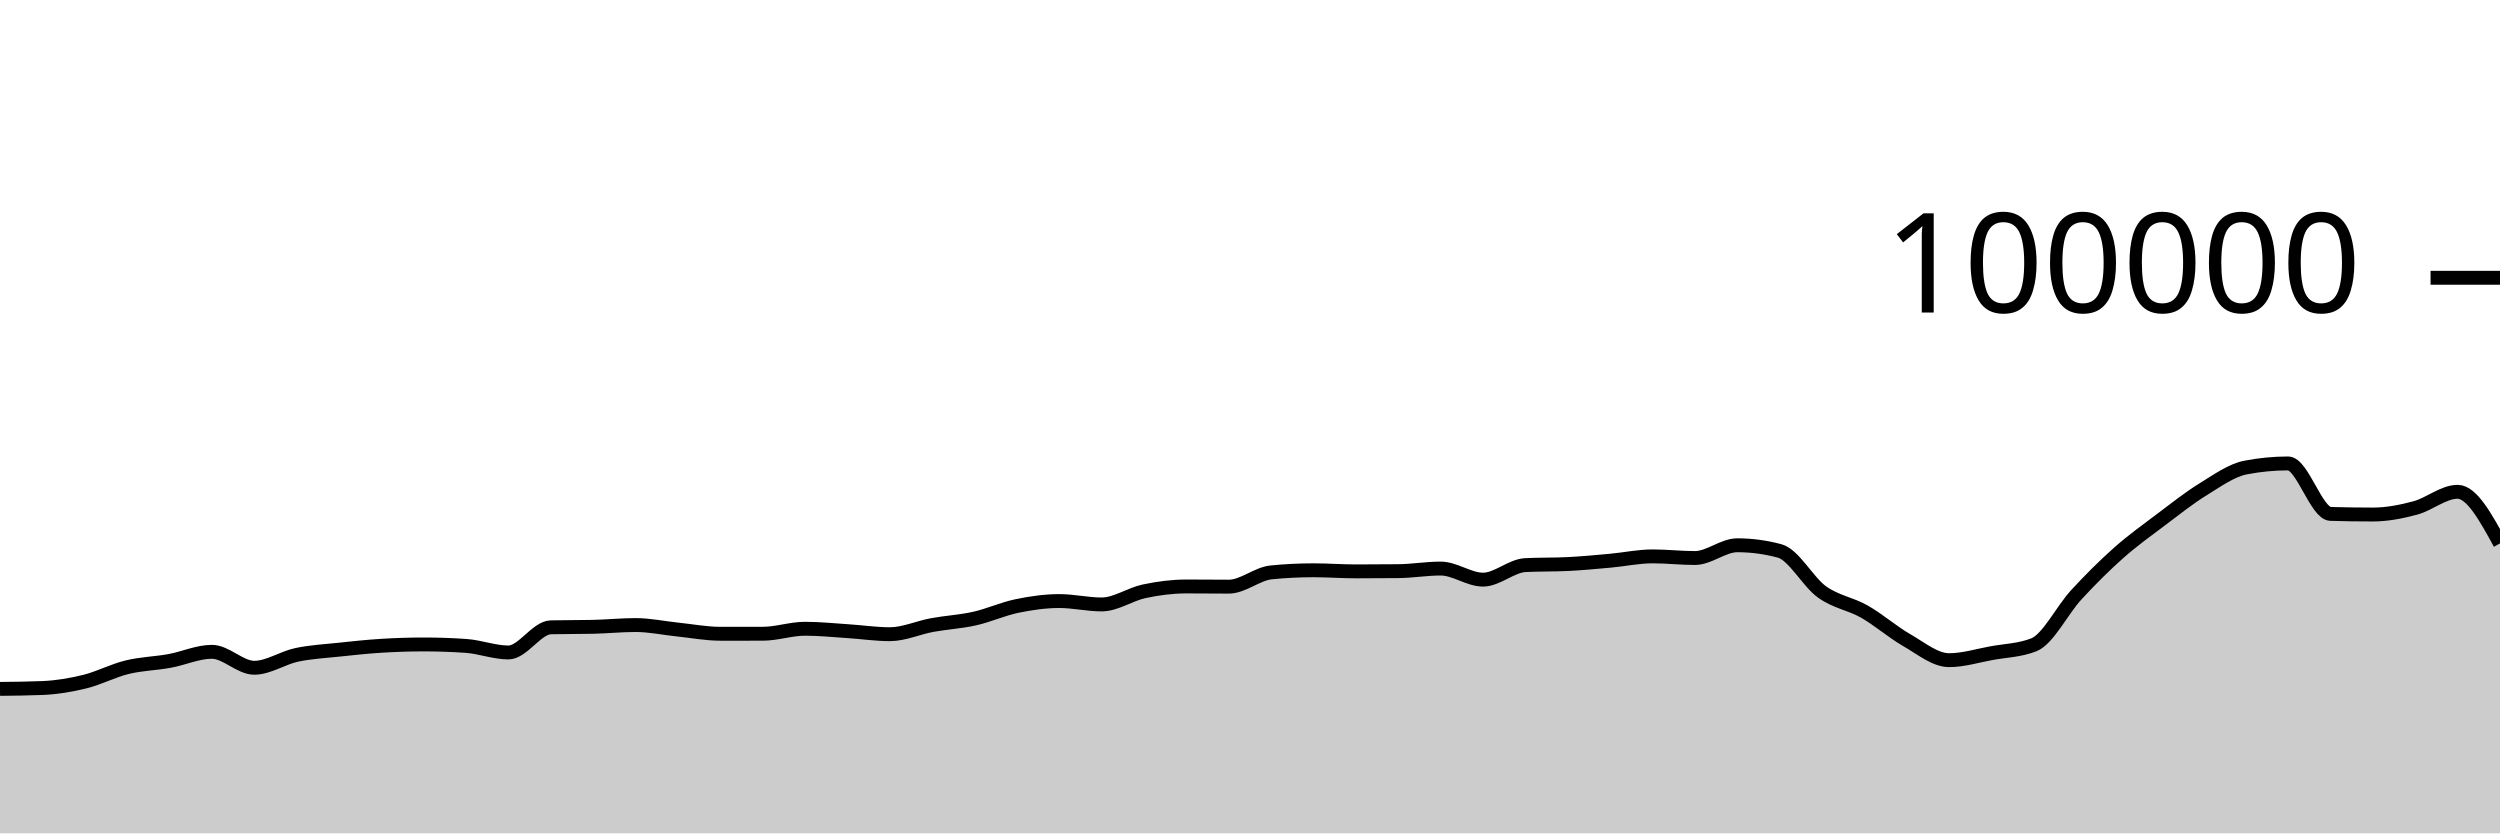
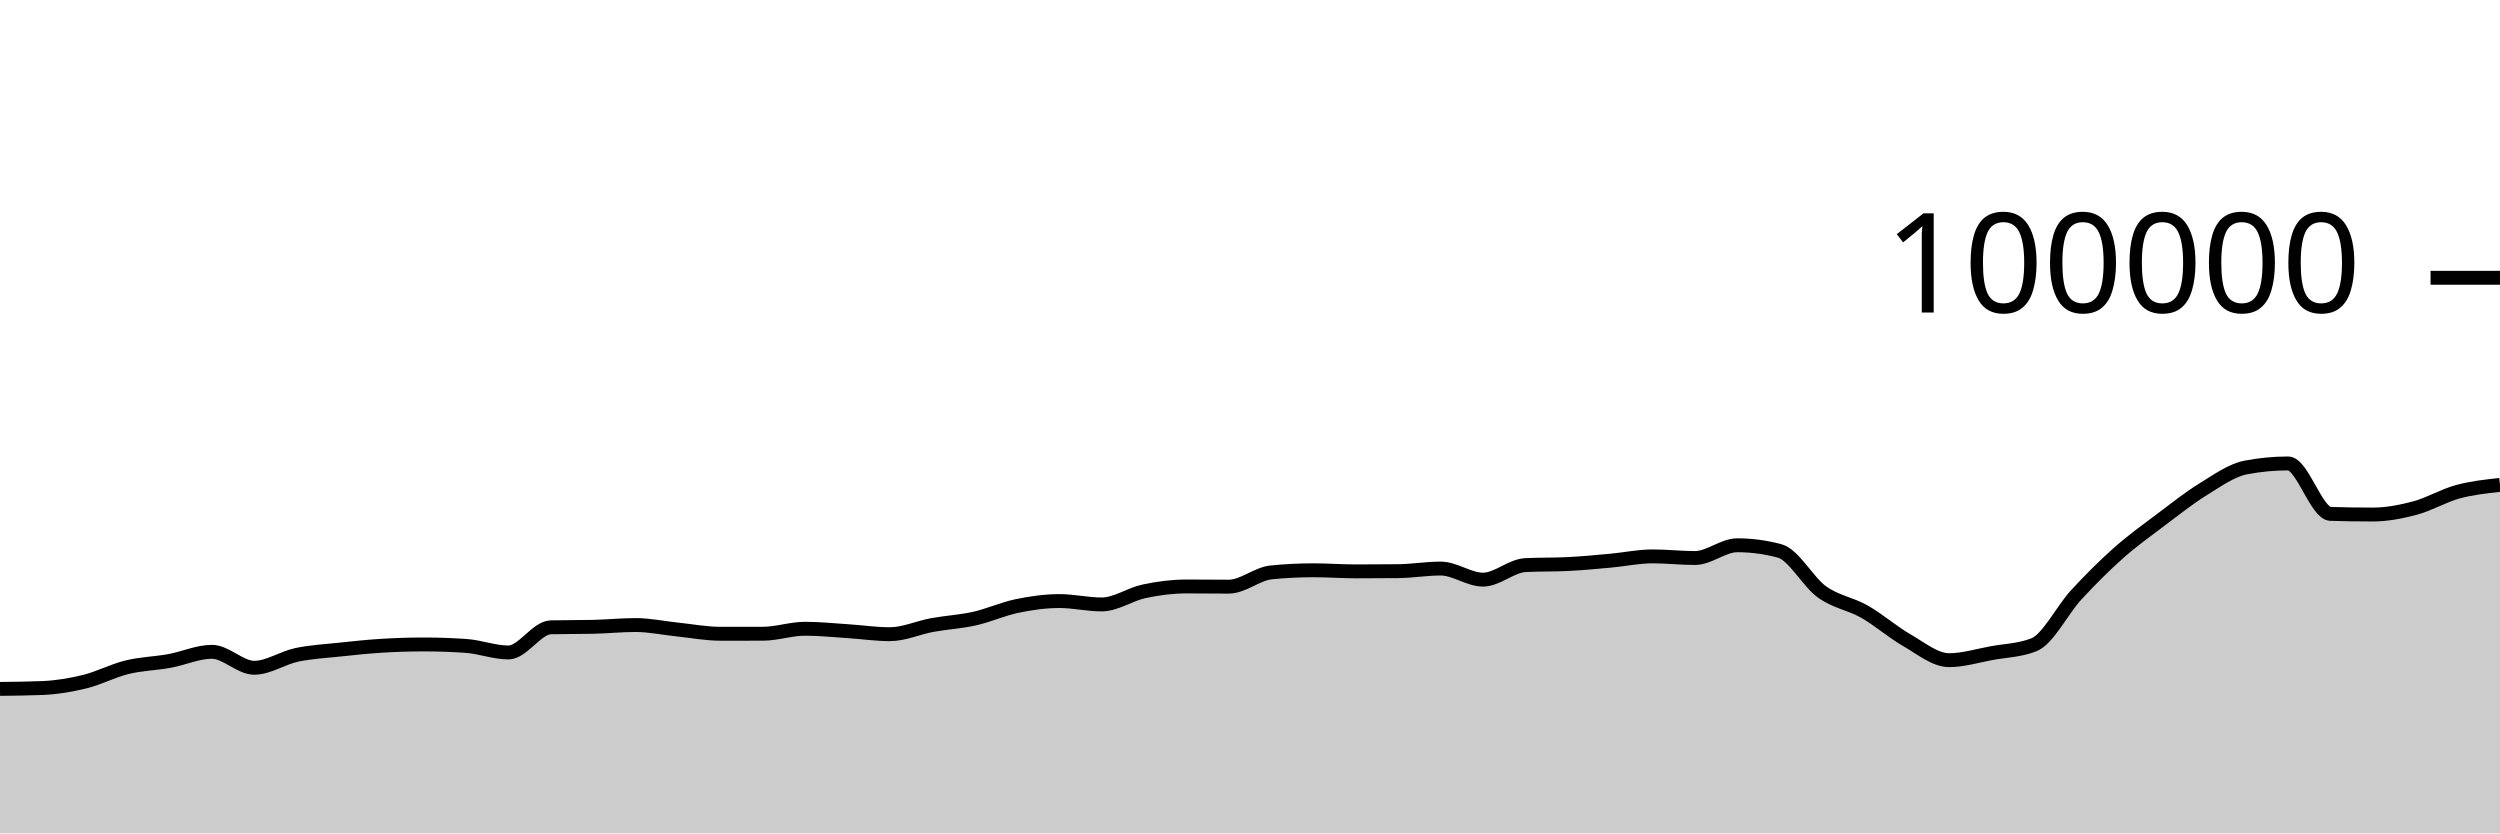
<svg xmlns="http://www.w3.org/2000/svg" viewBox="0 0 180 60">
  <g transform="translate(0,20)">
-     <path class="area" fill="rgba(0, 0, 0, 0.2)" d="M0,29.6C1.017,29.59,2.034,29.579,3.051,29.538C4.068,29.497,5.085,29.328,6.102,29.078C7.119,28.828,8.136,28.287,9.153,28.039C10.169,27.791,11.186,27.774,12.203,27.589C13.22,27.404,14.237,26.93,15.254,26.93C16.271,26.93,17.288,28.079,18.305,28.079C19.322,28.079,20.339,27.369,21.356,27.152C22.373,26.935,23.39,26.887,24.407,26.777C25.424,26.668,26.441,26.559,27.458,26.496C28.475,26.434,29.492,26.4,30.508,26.4C31.525,26.4,32.542,26.435,33.559,26.506C34.576,26.577,35.593,26.978,36.61,26.978C37.627,26.978,38.644,25.19,39.661,25.166C40.678,25.143,41.695,25.155,42.712,25.131C43.729,25.108,44.746,25.003,45.763,25.003C46.78,25.003,47.797,25.226,48.814,25.33C49.831,25.435,50.847,25.631,51.864,25.631C52.881,25.631,53.898,25.631,54.915,25.63C55.932,25.629,56.949,25.27,57.966,25.27C58.983,25.27,60,25.376,61.017,25.442C62.034,25.507,63.051,25.662,64.068,25.662C65.085,25.662,66.102,25.19,67.119,25.003C68.136,24.816,69.153,24.766,70.169,24.538C71.186,24.31,72.203,23.844,73.22,23.633C74.237,23.423,75.254,23.276,76.271,23.276C77.288,23.276,78.305,23.52,79.322,23.52C80.339,23.52,81.356,22.79,82.373,22.574C83.39,22.358,84.407,22.225,85.424,22.225C86.441,22.225,87.458,22.239,88.475,22.239C89.492,22.239,90.508,21.313,91.525,21.212C92.542,21.11,93.559,21.06,94.576,21.06C95.593,21.06,96.61,21.139,97.627,21.139C98.644,21.139,99.661,21.134,100.678,21.123C101.695,21.112,102.712,20.936,103.729,20.936C104.746,20.936,105.763,21.734,106.78,21.734C107.797,21.734,108.814,20.737,109.831,20.687C110.847,20.636,111.864,20.662,112.881,20.611C113.898,20.561,114.915,20.464,115.932,20.372C116.949,20.28,117.966,20.059,118.983,20.059C120,20.059,121.017,20.177,122.034,20.177C123.051,20.177,124.068,19.259,125.085,19.259C126.102,19.259,127.119,19.395,128.136,19.668C129.153,19.941,130.169,21.892,131.186,22.62C132.203,23.348,133.22,23.457,134.237,24.036C135.254,24.614,136.271,25.509,137.288,26.092C138.305,26.675,139.322,27.532,140.339,27.532C141.356,27.532,142.373,27.211,143.39,27.026C144.407,26.842,145.424,26.825,146.441,26.424C147.458,26.022,148.475,23.929,149.492,22.826C150.508,21.724,151.525,20.71,152.542,19.808C153.559,18.907,154.576,18.181,155.593,17.415C156.61,16.65,157.627,15.841,158.644,15.216C159.661,14.59,160.678,13.855,161.695,13.66C162.712,13.465,163.729,13.367,164.746,13.367C165.763,13.367,166.78,16.971,167.797,17.001C168.814,17.031,169.831,17.046,170.847,17.046C171.864,17.046,172.881,16.846,173.898,16.574C174.915,16.301,175.932,15.409,176.949,15.409C177.966,15.409,178.983,17.269,180,19.128L180,40C178.983,40,177.966,40,176.949,40C175.932,40,174.915,40,173.898,40C172.881,40,171.864,40,170.847,40C169.831,40,168.814,40,167.797,40C166.78,40,165.763,40,164.746,40C163.729,40,162.712,40,161.695,40C160.678,40,159.661,40,158.644,40C157.627,40,156.61,40,155.593,40C154.576,40,153.559,40,152.542,40C151.525,40,150.508,40,149.492,40C148.475,40,147.458,40,146.441,40C145.424,40,144.407,40,143.39,40C142.373,40,141.356,40,140.339,40C139.322,40,138.305,40,137.288,40C136.271,40,135.254,40,134.237,40C133.22,40,132.203,40,131.186,40C130.169,40,129.153,40,128.136,40C127.119,40,126.102,40,125.085,40C124.068,40,123.051,40,122.034,40C121.017,40,120,40,118.983,40C117.966,40,116.949,40,115.932,40C114.915,40,113.898,40,112.881,40C111.864,40,110.847,40,109.831,40C108.814,40,107.797,40,106.78,40C105.763,40,104.746,40,103.729,40C102.712,40,101.695,40,100.678,40C99.661,40,98.644,40,97.627,40C96.61,40,95.593,40,94.576,40C93.559,40,92.542,40,91.525,40C90.508,40,89.492,40,88.475,40C87.458,40,86.441,40,85.424,40C84.407,40,83.39,40,82.373,40C81.356,40,80.339,40,79.322,40C78.305,40,77.288,40,76.271,40C75.254,40,74.237,40,73.22,40C72.203,40,71.186,40,70.169,40C69.153,40,68.136,40,67.119,40C66.102,40,65.085,40,64.068,40C63.051,40,62.034,40,61.017,40C60,40,58.983,40,57.966,40C56.949,40,55.932,40,54.915,40C53.898,40,52.881,40,51.864,40C50.847,40,49.831,40,48.814,40C47.797,40,46.78,40,45.763,40C44.746,40,43.729,40,42.712,40C41.695,40,40.678,40,39.661,40C38.644,40,37.627,40,36.61,40C35.593,40,34.576,40,33.559,40C32.542,40,31.525,40,30.508,40C29.492,40,28.475,40,27.458,40C26.441,40,25.424,40,24.407,40C23.39,40,22.373,40,21.356,40C20.339,40,19.322,40,18.305,40C17.288,40,16.271,40,15.254,40C14.237,40,13.22,40,12.203,40C11.186,40,10.169,40,9.153,40C8.136,40,7.119,40,6.102,40C5.085,40,4.068,40,3.051,40C2.034,40,1.017,40,0,40Z" />
-     <path class="line" stroke="black" fill="none" d="M0,29.6C1.017,29.59,2.034,29.579,3.051,29.538C4.068,29.497,5.085,29.328,6.102,29.078C7.119,28.828,8.136,28.287,9.153,28.039C10.169,27.791,11.186,27.774,12.203,27.589C13.22,27.404,14.237,26.93,15.254,26.93C16.271,26.93,17.288,28.079,18.305,28.079C19.322,28.079,20.339,27.369,21.356,27.152C22.373,26.935,23.39,26.887,24.407,26.777C25.424,26.668,26.441,26.559,27.458,26.496C28.475,26.434,29.492,26.4,30.508,26.4C31.525,26.4,32.542,26.435,33.559,26.506C34.576,26.577,35.593,26.978,36.61,26.978C37.627,26.978,38.644,25.19,39.661,25.166C40.678,25.143,41.695,25.155,42.712,25.131C43.729,25.108,44.746,25.003,45.763,25.003C46.78,25.003,47.797,25.226,48.814,25.33C49.831,25.435,50.847,25.631,51.864,25.631C52.881,25.631,53.898,25.631,54.915,25.63C55.932,25.629,56.949,25.27,57.966,25.27C58.983,25.27,60,25.376,61.017,25.442C62.034,25.507,63.051,25.662,64.068,25.662C65.085,25.662,66.102,25.19,67.119,25.003C68.136,24.816,69.153,24.766,70.169,24.538C71.186,24.31,72.203,23.844,73.22,23.633C74.237,23.423,75.254,23.276,76.271,23.276C77.288,23.276,78.305,23.52,79.322,23.52C80.339,23.52,81.356,22.79,82.373,22.574C83.39,22.358,84.407,22.225,85.424,22.225C86.441,22.225,87.458,22.239,88.475,22.239C89.492,22.239,90.508,21.313,91.525,21.212C92.542,21.11,93.559,21.06,94.576,21.06C95.593,21.06,96.61,21.139,97.627,21.139C98.644,21.139,99.661,21.134,100.678,21.123C101.695,21.112,102.712,20.936,103.729,20.936C104.746,20.936,105.763,21.734,106.78,21.734C107.797,21.734,108.814,20.737,109.831,20.687C110.847,20.636,111.864,20.662,112.881,20.611C113.898,20.561,114.915,20.464,115.932,20.372C116.949,20.28,117.966,20.059,118.983,20.059C120,20.059,121.017,20.177,122.034,20.177C123.051,20.177,124.068,19.259,125.085,19.259C126.102,19.259,127.119,19.395,128.136,19.668C129.153,19.941,130.169,21.892,131.186,22.62C132.203,23.348,133.22,23.457,134.237,24.036C135.254,24.614,136.271,25.509,137.288,26.092C138.305,26.675,139.322,27.532,140.339,27.532C141.356,27.532,142.373,27.211,143.39,27.026C144.407,26.842,145.424,26.825,146.441,26.424C147.458,26.022,148.475,23.929,149.492,22.826C150.508,21.724,151.525,20.71,152.542,19.808C153.559,18.907,154.576,18.181,155.593,17.415C156.61,16.65,157.627,15.841,158.644,15.216C159.661,14.59,160.678,13.855,161.695,13.66C162.712,13.465,163.729,13.367,164.746,13.367C165.763,13.367,166.78,16.971,167.797,17.001C168.814,17.031,169.831,17.046,170.847,17.046C171.864,17.046,172.881,16.846,173.898,16.574C174.915,16.301,175.932,15.409,176.949,15.409C177.966,15.409,178.983,17.269,180,19.128" />
+     <path class="area" fill="rgba(0, 0, 0, 0.2)" d="M0,29.6C1.017,29.59,2.034,29.579,3.051,29.538C4.068,29.497,5.085,29.328,6.102,29.078C7.119,28.828,8.136,28.287,9.153,28.039C10.169,27.791,11.186,27.774,12.203,27.589C13.22,27.404,14.237,26.93,15.254,26.93C16.271,26.93,17.288,28.079,18.305,28.079C19.322,28.079,20.339,27.369,21.356,27.152C22.373,26.935,23.39,26.887,24.407,26.777C25.424,26.668,26.441,26.559,27.458,26.496C28.475,26.434,29.492,26.4,30.508,26.4C31.525,26.4,32.542,26.435,33.559,26.506C34.576,26.577,35.593,26.978,36.61,26.978C37.627,26.978,38.644,25.19,39.661,25.166C40.678,25.143,41.695,25.155,42.712,25.131C43.729,25.108,44.746,25.003,45.763,25.003C46.78,25.003,47.797,25.226,48.814,25.33C49.831,25.435,50.847,25.631,51.864,25.631C52.881,25.631,53.898,25.631,54.915,25.63C55.932,25.629,56.949,25.27,57.966,25.27C58.983,25.27,60,25.376,61.017,25.442C62.034,25.507,63.051,25.662,64.068,25.662C65.085,25.662,66.102,25.19,67.119,25.003C68.136,24.816,69.153,24.766,70.169,24.538C71.186,24.31,72.203,23.844,73.22,23.633C74.237,23.423,75.254,23.276,76.271,23.276C77.288,23.276,78.305,23.52,79.322,23.52C80.339,23.52,81.356,22.79,82.373,22.574C83.39,22.358,84.407,22.225,85.424,22.225C86.441,22.225,87.458,22.239,88.475,22.239C89.492,22.239,90.508,21.313,91.525,21.212C92.542,21.11,93.559,21.06,94.576,21.06C95.593,21.06,96.61,21.139,97.627,21.139C98.644,21.139,99.661,21.134,100.678,21.123C101.695,21.112,102.712,20.936,103.729,20.936C104.746,20.936,105.763,21.734,106.78,21.734C107.797,21.734,108.814,20.737,109.831,20.687C110.847,20.636,111.864,20.662,112.881,20.611C113.898,20.561,114.915,20.464,115.932,20.372C116.949,20.28,117.966,20.059,118.983,20.059C120,20.059,121.017,20.177,122.034,20.177C123.051,20.177,124.068,19.259,125.085,19.259C126.102,19.259,127.119,19.395,128.136,19.668C129.153,19.941,130.169,21.892,131.186,22.62C132.203,23.348,133.22,23.457,134.237,24.036C135.254,24.614,136.271,25.509,137.288,26.092C138.305,26.675,139.322,27.532,140.339,27.532C141.356,27.532,142.373,27.211,143.39,27.026C144.407,26.842,145.424,26.825,146.441,26.424C147.458,26.022,148.475,23.929,149.492,22.826C150.508,21.724,151.525,20.71,152.542,19.808C153.559,18.907,154.576,18.181,155.593,17.415C156.61,16.65,157.627,15.841,158.644,15.216C159.661,14.59,160.678,13.855,161.695,13.66C162.712,13.465,163.729,13.367,164.746,13.367C165.763,13.367,166.78,16.971,167.797,17.001C168.814,17.031,169.831,17.046,170.847,17.046C171.864,17.046,172.881,16.846,173.898,16.574C174.915,16.301,175.932,15.686,176.949,15.409C177.966,15.132,178.983,15.023,180,14.913L180,40C178.983,40,177.966,40,176.949,40C175.932,40,174.915,40,173.898,40C172.881,40,171.864,40,170.847,40C169.831,40,168.814,40,167.797,40C166.78,40,165.763,40,164.746,40C163.729,40,162.712,40,161.695,40C160.678,40,159.661,40,158.644,40C157.627,40,156.61,40,155.593,40C154.576,40,153.559,40,152.542,40C151.525,40,150.508,40,149.492,40C148.475,40,147.458,40,146.441,40C145.424,40,144.407,40,143.39,40C142.373,40,141.356,40,140.339,40C139.322,40,138.305,40,137.288,40C136.271,40,135.254,40,134.237,40C133.22,40,132.203,40,131.186,40C130.169,40,129.153,40,128.136,40C127.119,40,126.102,40,125.085,40C124.068,40,123.051,40,122.034,40C121.017,40,120,40,118.983,40C117.966,40,116.949,40,115.932,40C114.915,40,113.898,40,112.881,40C111.864,40,110.847,40,109.831,40C108.814,40,107.797,40,106.78,40C105.763,40,104.746,40,103.729,40C102.712,40,101.695,40,100.678,40C99.661,40,98.644,40,97.627,40C96.61,40,95.593,40,94.576,40C93.559,40,92.542,40,91.525,40C90.508,40,89.492,40,88.475,40C87.458,40,86.441,40,85.424,40C84.407,40,83.39,40,82.373,40C81.356,40,80.339,40,79.322,40C78.305,40,77.288,40,76.271,40C75.254,40,74.237,40,73.22,40C72.203,40,71.186,40,70.169,40C69.153,40,68.136,40,67.119,40C66.102,40,65.085,40,64.068,40C63.051,40,62.034,40,61.017,40C60,40,58.983,40,57.966,40C56.949,40,55.932,40,54.915,40C53.898,40,52.881,40,51.864,40C50.847,40,49.831,40,48.814,40C47.797,40,46.78,40,45.763,40C44.746,40,43.729,40,42.712,40C41.695,40,40.678,40,39.661,40C38.644,40,37.627,40,36.61,40C35.593,40,34.576,40,33.559,40C32.542,40,31.525,40,30.508,40C29.492,40,28.475,40,27.458,40C26.441,40,25.424,40,24.407,40C23.39,40,22.373,40,21.356,40C20.339,40,19.322,40,18.305,40C17.288,40,16.271,40,15.254,40C14.237,40,13.22,40,12.203,40C11.186,40,10.169,40,9.153,40C8.136,40,7.119,40,6.102,40C5.085,40,4.068,40,3.051,40C2.034,40,1.017,40,0,40Z" />
+     <path class="line" stroke="black" fill="none" d="M0,29.6C1.017,29.59,2.034,29.579,3.051,29.538C4.068,29.497,5.085,29.328,6.102,29.078C7.119,28.828,8.136,28.287,9.153,28.039C10.169,27.791,11.186,27.774,12.203,27.589C13.22,27.404,14.237,26.93,15.254,26.93C16.271,26.93,17.288,28.079,18.305,28.079C19.322,28.079,20.339,27.369,21.356,27.152C22.373,26.935,23.39,26.887,24.407,26.777C25.424,26.668,26.441,26.559,27.458,26.496C28.475,26.434,29.492,26.4,30.508,26.4C31.525,26.4,32.542,26.435,33.559,26.506C34.576,26.577,35.593,26.978,36.61,26.978C37.627,26.978,38.644,25.19,39.661,25.166C40.678,25.143,41.695,25.155,42.712,25.131C43.729,25.108,44.746,25.003,45.763,25.003C46.78,25.003,47.797,25.226,48.814,25.33C49.831,25.435,50.847,25.631,51.864,25.631C52.881,25.631,53.898,25.631,54.915,25.63C55.932,25.629,56.949,25.27,57.966,25.27C58.983,25.27,60,25.376,61.017,25.442C62.034,25.507,63.051,25.662,64.068,25.662C65.085,25.662,66.102,25.19,67.119,25.003C68.136,24.816,69.153,24.766,70.169,24.538C71.186,24.31,72.203,23.844,73.22,23.633C74.237,23.423,75.254,23.276,76.271,23.276C77.288,23.276,78.305,23.52,79.322,23.52C80.339,23.52,81.356,22.79,82.373,22.574C83.39,22.358,84.407,22.225,85.424,22.225C86.441,22.225,87.458,22.239,88.475,22.239C89.492,22.239,90.508,21.313,91.525,21.212C92.542,21.11,93.559,21.06,94.576,21.06C95.593,21.06,96.61,21.139,97.627,21.139C98.644,21.139,99.661,21.134,100.678,21.123C101.695,21.112,102.712,20.936,103.729,20.936C104.746,20.936,105.763,21.734,106.78,21.734C107.797,21.734,108.814,20.737,109.831,20.687C110.847,20.636,111.864,20.662,112.881,20.611C113.898,20.561,114.915,20.464,115.932,20.372C116.949,20.28,117.966,20.059,118.983,20.059C120,20.059,121.017,20.177,122.034,20.177C123.051,20.177,124.068,19.259,125.085,19.259C126.102,19.259,127.119,19.395,128.136,19.668C129.153,19.941,130.169,21.892,131.186,22.62C132.203,23.348,133.22,23.457,134.237,24.036C135.254,24.614,136.271,25.509,137.288,26.092C138.305,26.675,139.322,27.532,140.339,27.532C141.356,27.532,142.373,27.211,143.39,27.026C144.407,26.842,145.424,26.825,146.441,26.424C147.458,26.022,148.475,23.929,149.492,22.826C150.508,21.724,151.525,20.71,152.542,19.808C153.559,18.907,154.576,18.181,155.593,17.415C156.61,16.65,157.627,15.841,158.644,15.216C159.661,14.59,160.678,13.855,161.695,13.66C162.712,13.465,163.729,13.367,164.746,13.367C165.763,13.367,166.78,16.971,167.797,17.001C168.814,17.031,169.831,17.046,170.847,17.046C171.864,17.046,172.881,16.846,173.898,16.574C174.915,16.301,175.932,15.686,176.949,15.409C177.966,15.132,178.983,15.023,180,14.913" />
    <path class="axis-ceiling" stroke-width="1" stroke="black" fill="none" d="M175,0L180,0" />
    <text class="axis-ceiling-label" font-family="sans-serif" text-anchor="end" font-size="10px" x="170" y="2.5">100000</text>
  </g>
</svg>
